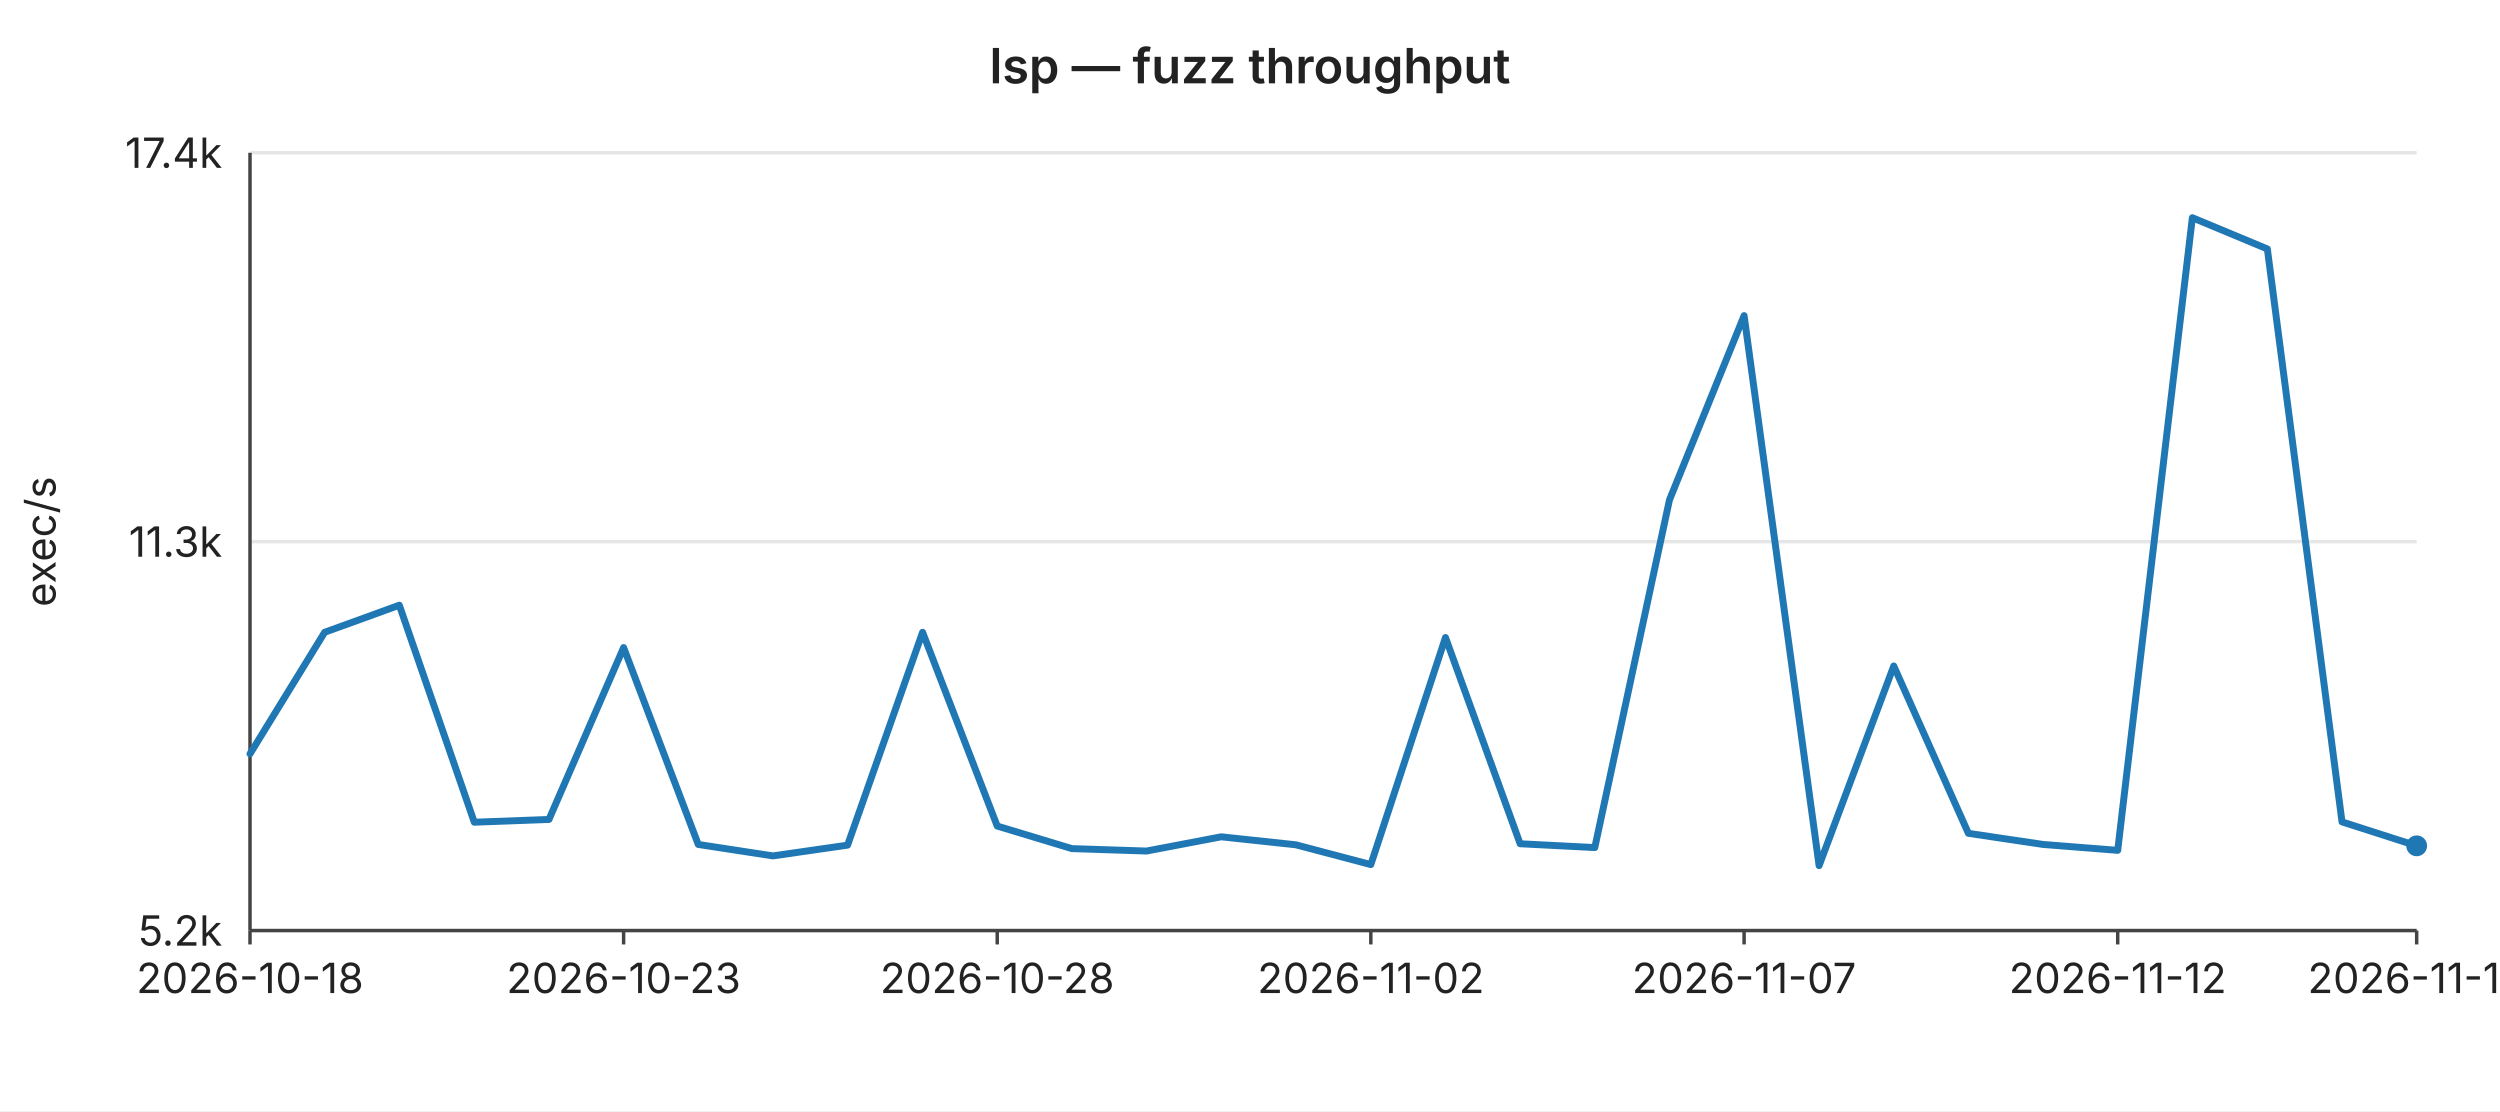
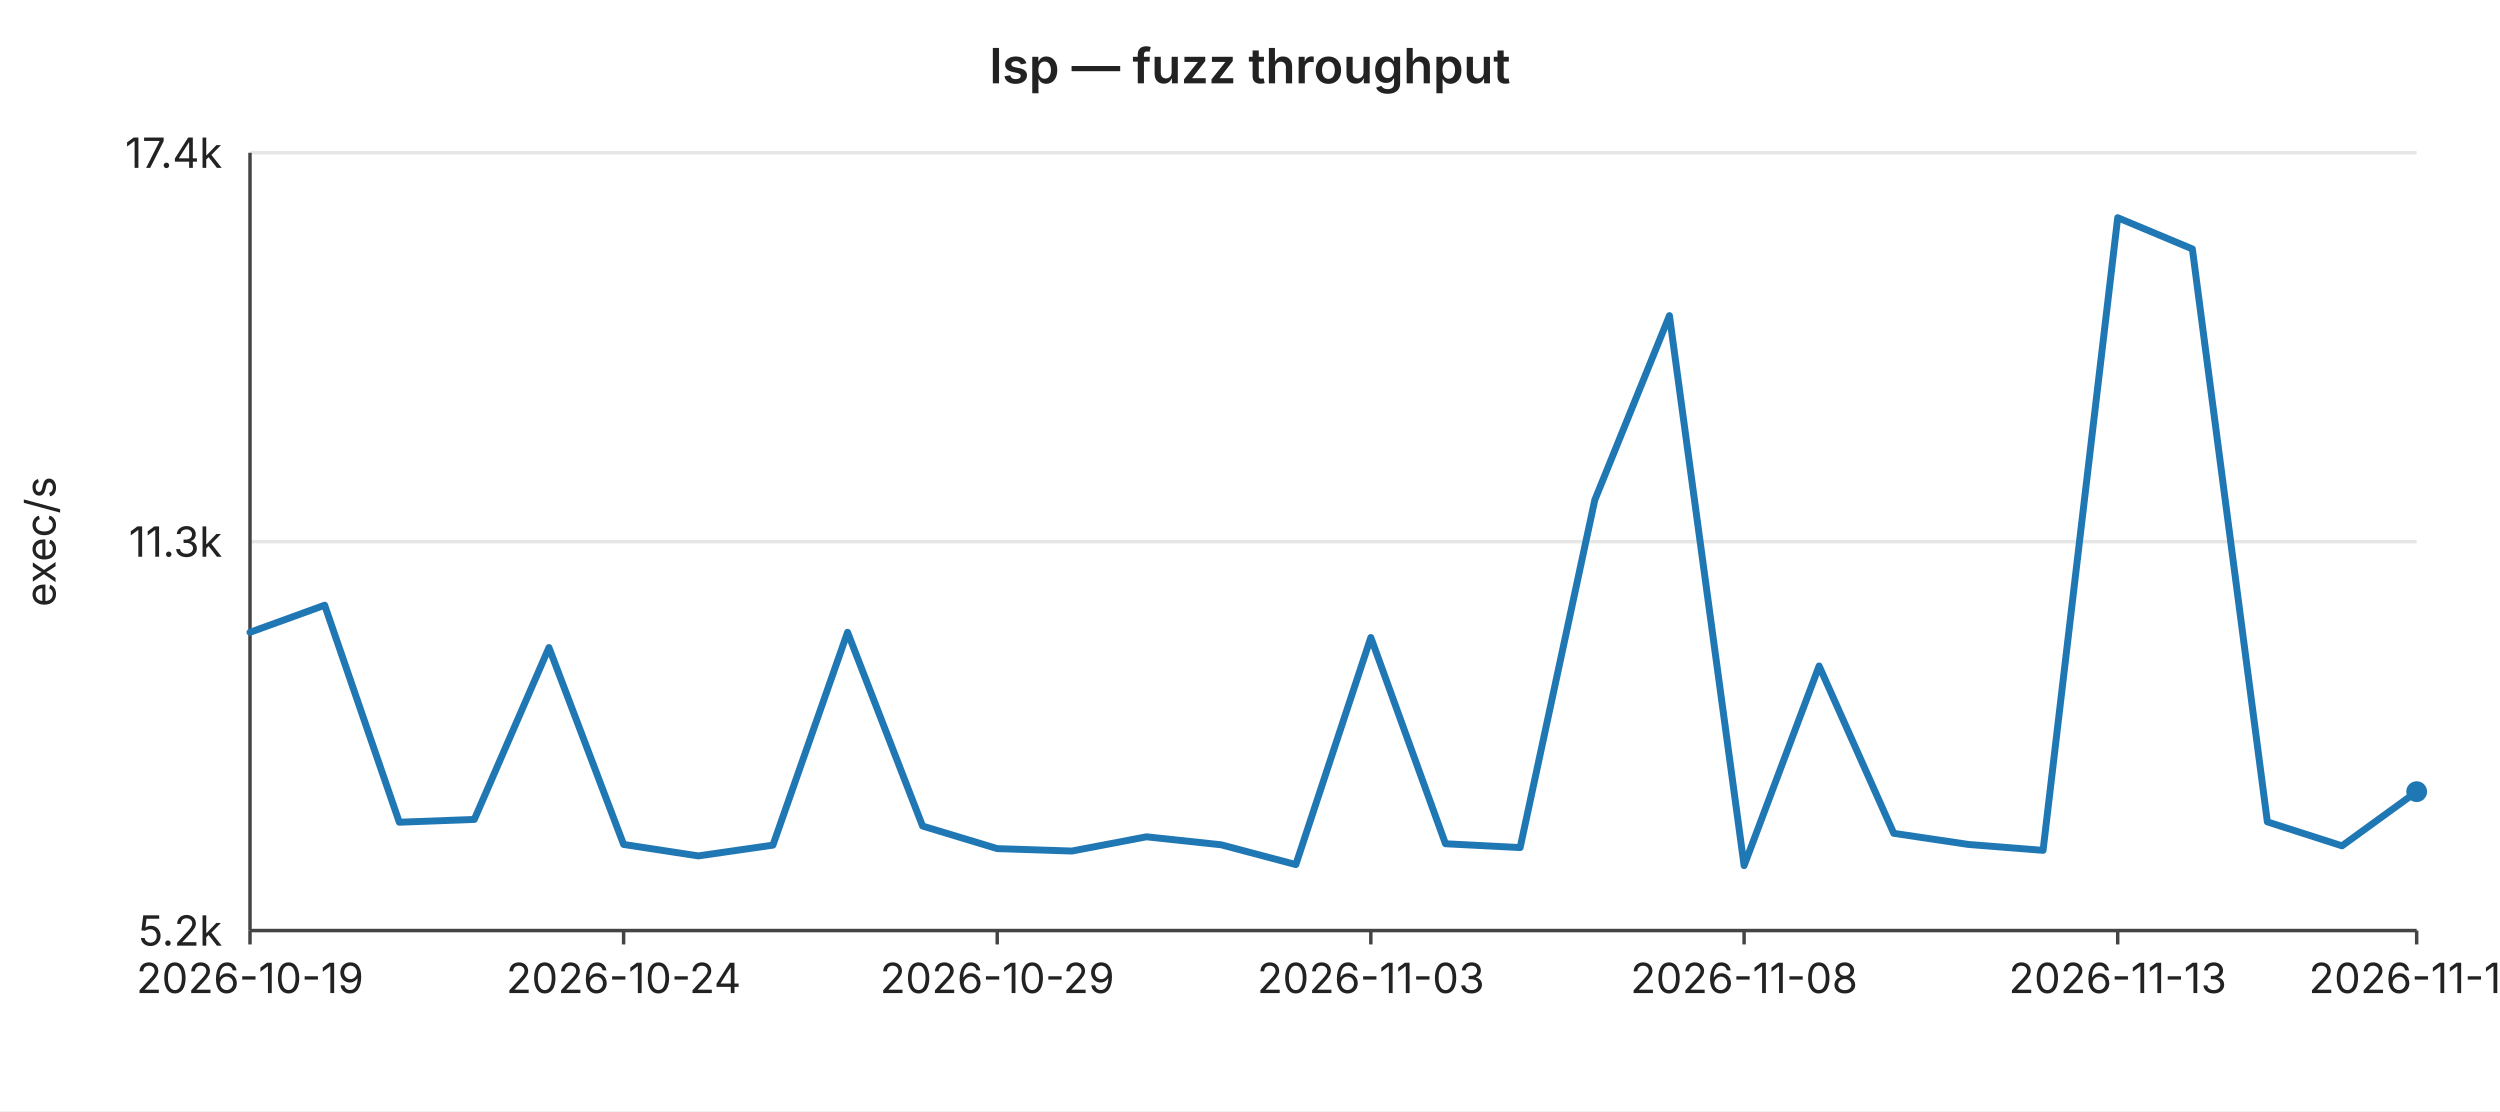
<svg xmlns="http://www.w3.org/2000/svg" width="720" height="320" viewBox="0 0 720 320" font-family="-apple-system,BlinkMacSystemFont,Segoe UI,sans-serif" font-size="12">
  <rect width="720" height="320" fill="#ffffff" />
  <text x="360" y="24" text-anchor="middle" font-size="14" font-weight="600" fill="#222">lsp — fuzz throughput</text>
  <line x1="72" y1="44.0" x2="696" y2="44.0" stroke="#e6e6e6" stroke-width="1" />
  <text x="64" y="44.0" text-anchor="end" dominant-baseline="middle" fill="#222">17.4k</text>
  <line x1="72" y1="156.0" x2="696" y2="156.0" stroke="#e6e6e6" stroke-width="1" />
  <text x="64" y="156.0" text-anchor="end" dominant-baseline="middle" fill="#222">11.3k</text>
  <line x1="72" y1="268.0" x2="696" y2="268.0" stroke="#e6e6e6" stroke-width="1" />
  <text x="64" y="268.0" text-anchor="end" dominant-baseline="middle" fill="#222">5.2k</text>
  <text x="16" y="156" text-anchor="middle" fill="#222" transform="rotate(-90 16 156)">exec/s</text>
  <line x1="72" y1="44" x2="72" y2="268" stroke="#444" stroke-width="1" />
  <line x1="72" y1="268" x2="696" y2="268" stroke="#444" stroke-width="1" />
  <line x1="72.0" y1="268" x2="72.0" y2="272" stroke="#444" stroke-width="1" />
-   <text x="72.0" y="286" text-anchor="middle" fill="#222">2026-10-18</text>
+   <text x="72.0" y="286" text-anchor="middle" fill="#222">2026-10-19</text>
  <line x1="179.6" y1="268" x2="179.6" y2="272" stroke="#444" stroke-width="1" />
-   <text x="179.6" y="286" text-anchor="middle" fill="#222">2026-10-23</text>
+   <text x="179.6" y="286" text-anchor="middle" fill="#222">2026-10-24</text>
  <line x1="287.2" y1="268" x2="287.2" y2="272" stroke="#444" stroke-width="1" />
-   <text x="287.2" y="286" text-anchor="middle" fill="#222">2026-10-28</text>
+   <text x="287.2" y="286" text-anchor="middle" fill="#222">2026-10-29</text>
  <line x1="394.8" y1="268" x2="394.8" y2="272" stroke="#444" stroke-width="1" />
-   <text x="394.8" y="286" text-anchor="middle" fill="#222">2026-11-02</text>
+   <text x="394.8" y="286" text-anchor="middle" fill="#222">2026-11-03</text>
  <line x1="502.3" y1="268" x2="502.3" y2="272" stroke="#444" stroke-width="1" />
-   <text x="502.3" y="286" text-anchor="middle" fill="#222">2026-11-07</text>
+   <text x="502.3" y="286" text-anchor="middle" fill="#222">2026-11-08</text>
  <line x1="609.9" y1="268" x2="609.9" y2="272" stroke="#444" stroke-width="1" />
-   <text x="609.9" y="286" text-anchor="middle" fill="#222">2026-11-12</text>
+   <text x="609.9" y="286" text-anchor="middle" fill="#222">2026-11-13</text>
  <line x1="696.0" y1="268" x2="696.0" y2="272" stroke="#444" stroke-width="1" />
-   <text x="696.0" y="286" text-anchor="middle" fill="#222">2026-11-16</text>
-   <polyline fill="none" stroke="#1f77b4" stroke-width="2" stroke-linejoin="round" stroke-linecap="round" points="72.0,217.1 93.5,182.1 115.0,174.3 136.6,236.8 158.1,236.0 179.6,186.5 201.1,243.2 222.6,246.5 244.1,243.4 265.7,182.1 287.2,237.9 308.7,244.4 330.2,245.1 351.7,241.0 373.2,243.3 394.8,249.0 416.3,183.6 437.8,243.0 459.3,244.1 480.8,144.0 502.3,90.9 523.9,249.3 545.4,191.8 566.9,240.0 588.4,243.2 609.9,244.9 631.4,62.7 653.0,71.7 674.5,236.7 696.0,243.6" />
-   <circle cx="696.0" cy="243.6" r="3" fill="#1f77b4" />
+   <text x="696.0" y="286" text-anchor="middle" fill="#222">2026-11-17</text>
+   <polyline fill="none" stroke="#1f77b4" stroke-width="2" stroke-linejoin="round" stroke-linecap="round" points="72.0,182.1 93.5,174.3 115.0,236.8 136.6,236.0 158.1,186.5 179.6,243.2 201.1,246.5 222.6,243.4 244.1,182.1 265.7,237.9 287.2,244.4 308.7,245.1 330.2,241.0 351.7,243.3 373.2,249.0 394.8,183.6 416.3,243.0 437.8,244.1 459.3,144.0 480.8,90.9 502.3,249.3 523.9,191.8 545.4,240.0 566.9,243.2 588.4,244.9 609.9,62.7 631.4,71.7 653.0,236.7 674.5,243.6 696.0,228.0" />
+   <circle cx="696.0" cy="228.0" r="3" fill="#1f77b4" />
</svg>
